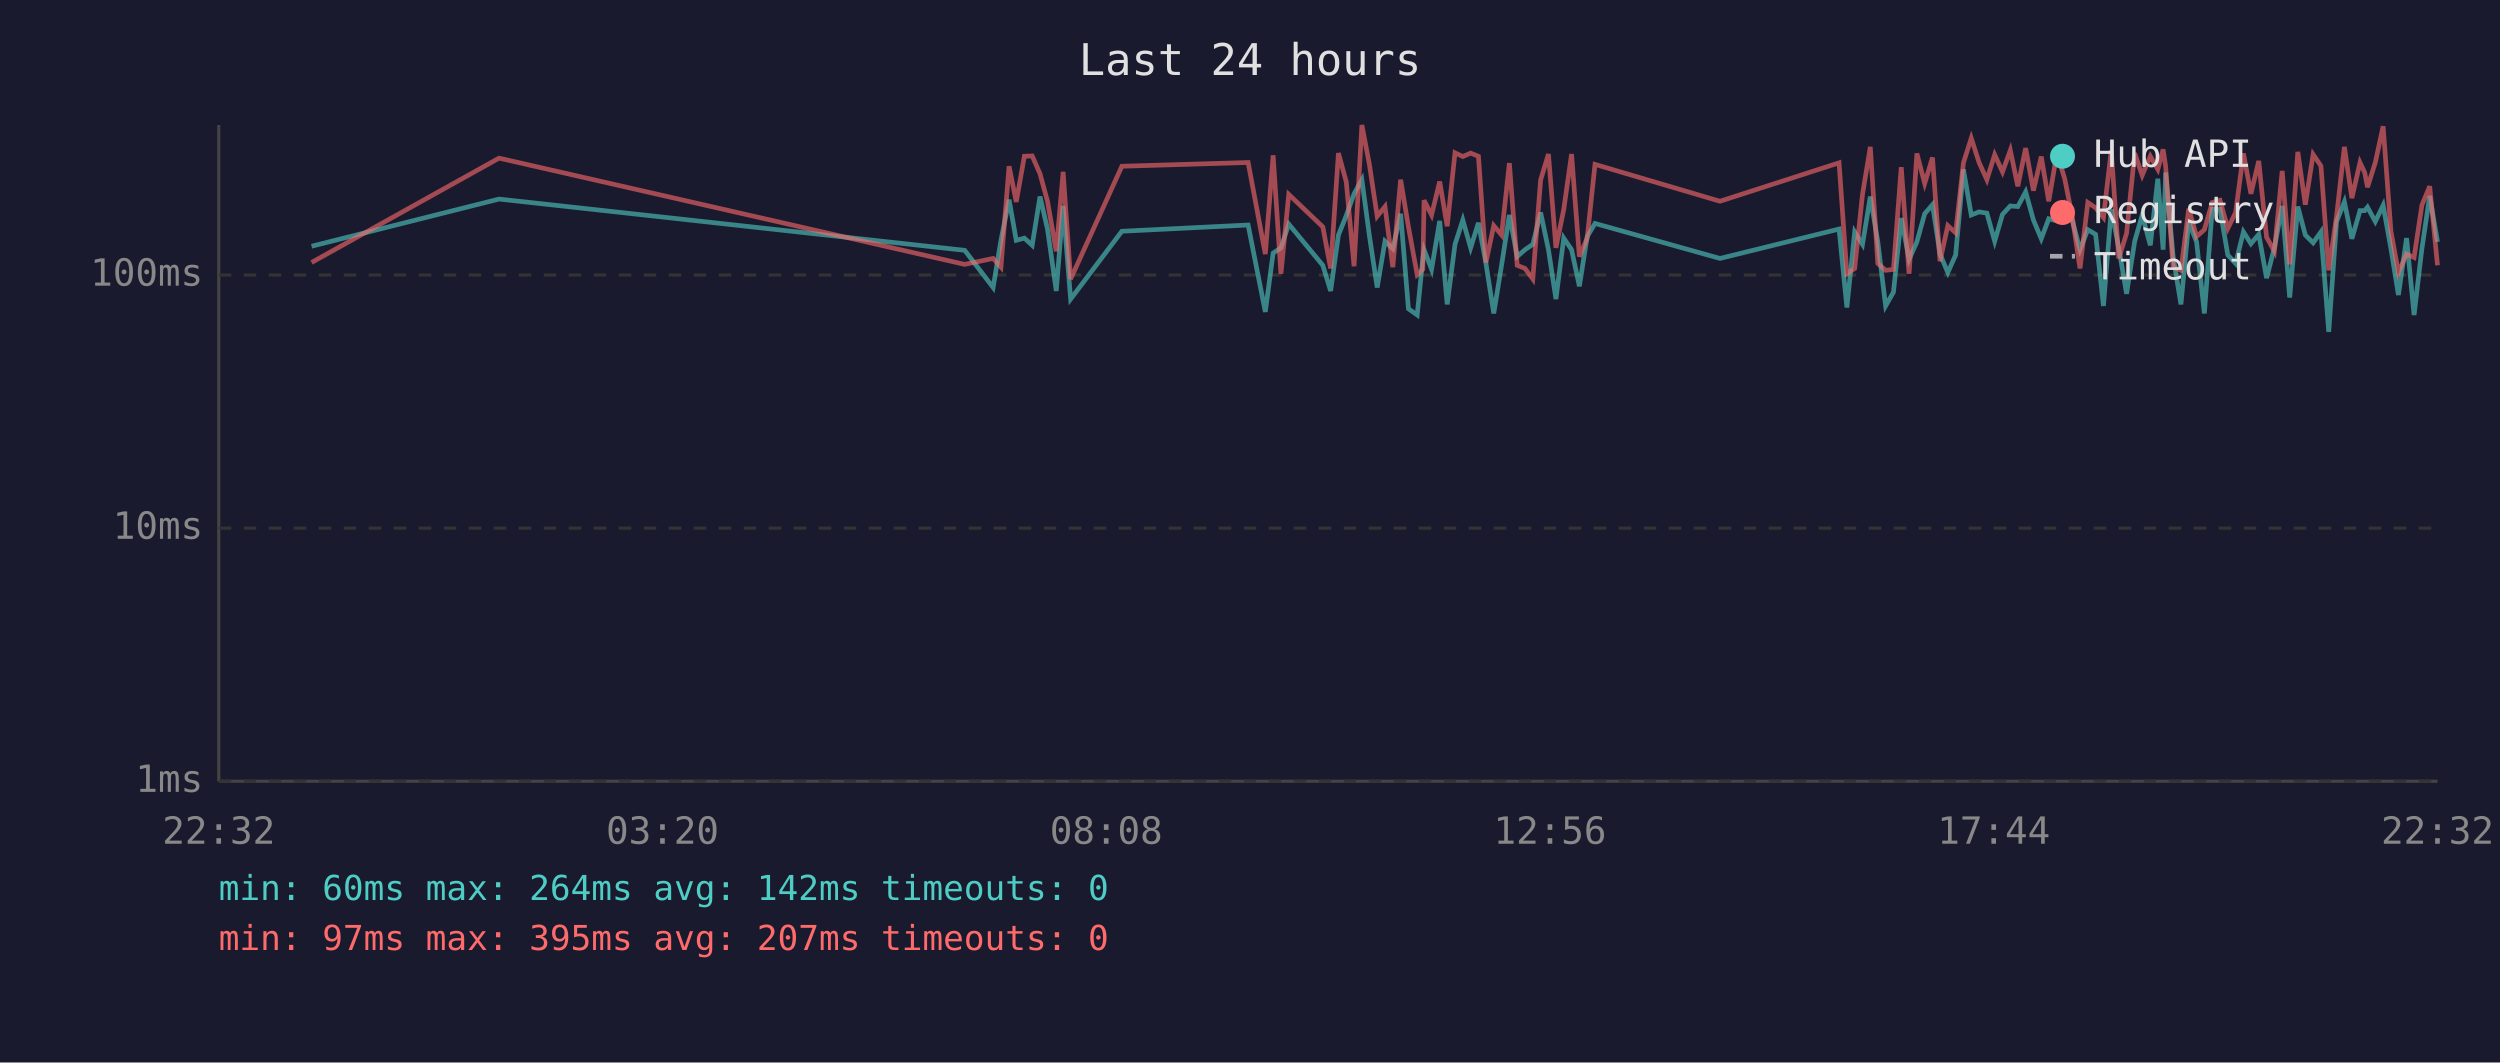
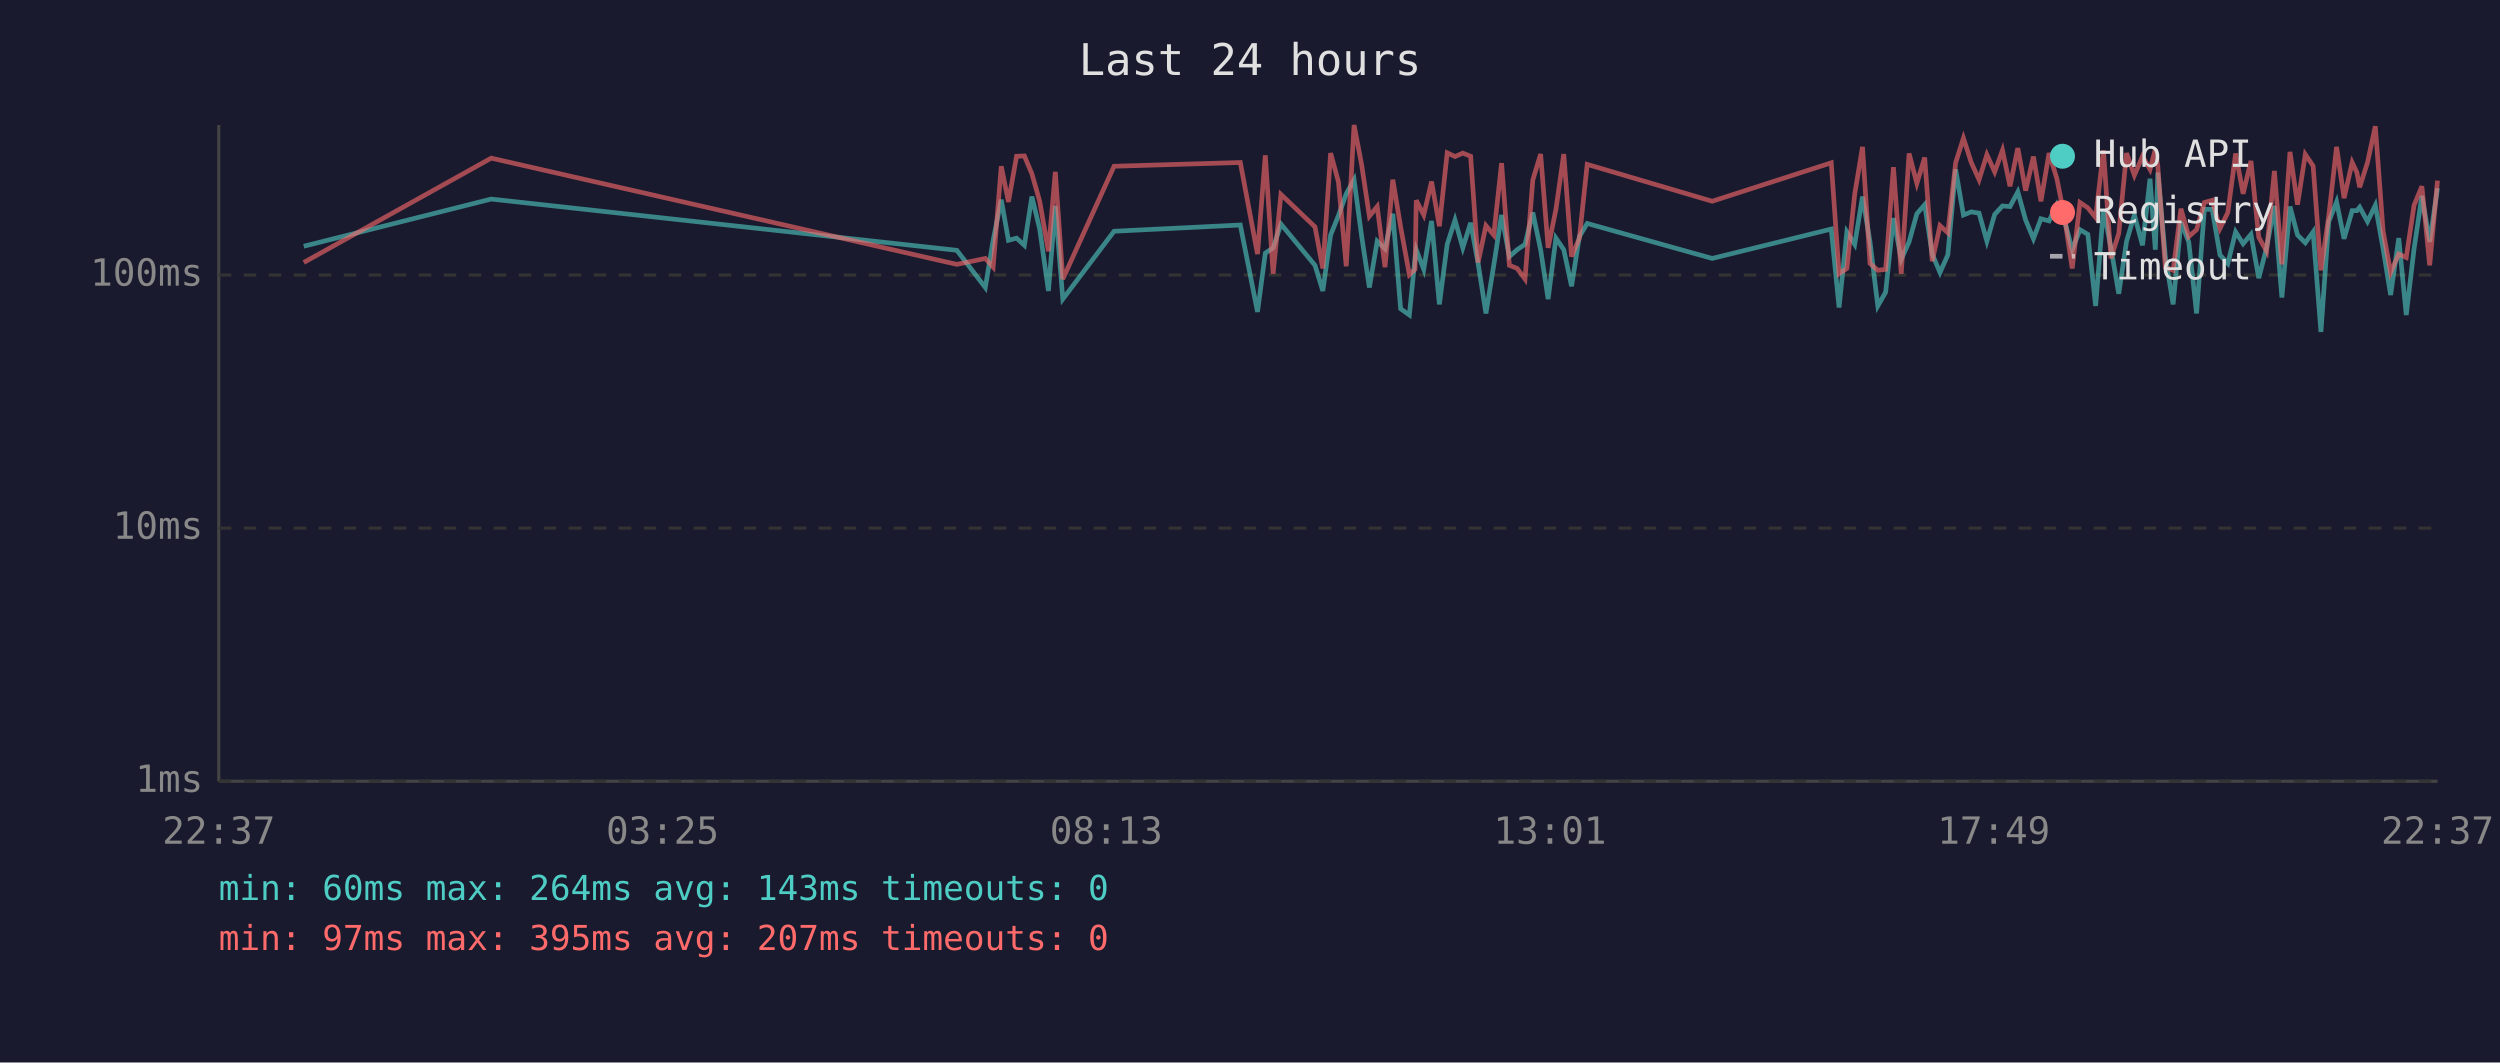
<svg xmlns="http://www.w3.org/2000/svg" viewBox="0 0 800 340" font-family="monospace" font-size="12">
  <rect width="800" height="340" fill="#1a1a2e" />
  <text x="400" y="24" fill="#e0e0e0" font-size="14" text-anchor="middle">Last 24 hours</text>
  <line x1="70" y1="40" x2="70" y2="250" stroke="#444" stroke-width="1" />
  <line x1="70" y1="250" x2="780" y2="250" stroke="#444" stroke-width="1" />
  <line x1="70" y1="250" x2="780" y2="250" stroke="#333" stroke-width="1" stroke-dasharray="4" />
  <text x="65" y="250" fill="#888" text-anchor="end" dominant-baseline="middle">1ms</text>
  <line x1="70" y1="169" x2="780" y2="169" stroke="#333" stroke-width="1" stroke-dasharray="4" />
  <text x="65" y="169" fill="#888" text-anchor="end" dominant-baseline="middle">10ms</text>
  <line x1="70" y1="88" x2="780" y2="88" stroke="#333" stroke-width="1" stroke-dasharray="4" />
  <text x="65" y="88" fill="#888" text-anchor="end" dominant-baseline="middle">100ms</text>
-   <text x="70" y="270" fill="#888" text-anchor="middle">22:32</text>
-   <text x="212" y="270" fill="#888" text-anchor="middle">03:20</text>
-   <text x="354" y="270" fill="#888" text-anchor="middle">08:08</text>
-   <text x="496" y="270" fill="#888" text-anchor="middle">12:56</text>
-   <text x="638" y="270" fill="#888" text-anchor="middle">17:44</text>
-   <text x="780" y="270" fill="#888" text-anchor="middle">22:32</text>
-   <polyline points="99.7,78.8 159.7,63.7 308.7,80.1 317.8,92.0 320.3,76.9 322.9,63.9 325.2,76.9 327.8,76.2 330.3,78.5 332.8,62.9 335.2,73.3 338.0,93.1 340.2,65.9 342.6,95.7 359.0,74.0 399.4,72.0 404.9,99.8 407.4,81.0 409.9,79.3 412.4,71.7 423.3,84.9 425.8,93.1 428.3,75.2 430.8,69.0 433.3,62.0 435.8,57.5 438.2,75.4 440.7,92.0 443.2,77.2 445.7,79.6 448.2,68.4 450.7,98.8 453.5,100.8 455.3,82.7 455.7,79.9 458.1,86.2 460.7,70.7 463.1,97.4 465.6,78.2 468.1,70.4 470.6,79.3 473.1,71.3 475.5,84.3 478.0,100.3 480.5,84.9 483.0,68.8 485.5,82.1 488.0,79.9 490.5,78.2 493.0,68.0 495.5,79.9 497.9,95.7 500.4,76.2 502.9,79.9 505.4,91.6 507.9,75.7 510.4,71.5 550.4,82.7 588.5,73.3 591.0,98.4 593.5,74.2 596.0,78.2 598.5,62.9 600.9,77.4 603.4,97.9 605.9,93.5 608.4,69.8 610.9,83.0 613.4,77.4 615.9,68.4 618.4,65.5 620.8,81.3 623.3,87.2 625.8,81.6 628.3,54.2 630.8,68.8 633.3,67.8 635.8,68.2 638.3,77.2 640.8,68.6 643.3,65.9 645.7,66.1 648.2,61.4 650.7,70.4 653.2,76.4 655.6,70.0 658.2,70.7 660.7,65.5 663.1,70.4 665.6,79.9 668.1,73.5 670.6,75.0 673.1,97.9 675.6,67.0 678.0,79.3 680.5,94.0 683.1,77.2 685.5,68.8 688.1,78.5 690.5,57.2 692.2,79.9 693.0,55.2 695.4,82.1 697.9,97.4 700.4,71.1 702.9,77.4 705.4,100.3 707.9,67.0 710.4,67.0 712.9,81.6 715.4,84.3 717.9,74.2 720.3,78.0 722.8,75.0 725.3,89.0 727.8,79.3 730.3,65.9 732.7,95.2 735.3,66.1 737.7,75.2 740.2,77.7 742.7,74.2 745.2,106.2 747.7,70.9 750.2,64.6 752.6,76.4 755.2,67.4 756.7,67.4 757.6,66.3 760.1,70.9 762.6,65.7 765.1,79.6 767.5,94.4 770.1,76.2 772.5,100.8 775.0,79.6 777.5,62.7 780.0,77.4" fill="none" stroke="#4ecdc4" stroke-width="1.5" opacity="0.6" />
-   <polyline points="99.7,84.0 159.7,50.6 308.7,84.6 317.8,82.7 320.3,85.5 322.9,53.2 325.2,64.6 327.8,50.0 330.3,49.9 332.8,55.6 335.2,64.4 338.0,80.4 340.2,55.0 342.6,89.3 359.0,53.2 399.4,52.0 404.9,81.3 407.4,49.7 409.9,87.6 412.4,62.2 423.3,72.6 425.8,85.9 428.3,49.0 430.8,58.2 433.3,85.2 435.8,40.0 438.2,52.6 440.7,69.2 443.2,66.1 445.7,85.5 448.2,57.5 450.7,72.6 453.5,87.9 455.3,86.2 455.7,64.1 458.1,68.8 460.7,58.1 463.1,72.4 465.6,48.9 468.1,50.1 470.6,49.0 473.1,50.0 475.5,84.0 478.0,72.2 480.5,75.2 483.0,52.2 485.5,84.9 488.0,85.9 490.5,89.3 493.0,57.6 495.5,49.3 497.9,79.3 500.4,67.0 502.9,49.3 505.4,82.1 507.9,76.2 510.4,52.6 550.4,64.4 588.5,52.1 591.0,87.6 593.5,85.9 596.0,62.2 598.5,47.0 600.9,84.3 603.4,86.5 605.9,86.2 608.4,53.5 610.9,87.6 613.4,49.1 615.9,58.7 618.4,50.4 620.8,83.6 623.3,72.2 625.8,74.5 628.3,52.1 630.8,44.2 633.3,52.0 635.8,57.5 638.3,49.5 640.8,55.0 643.3,48.1 645.7,59.6 648.2,47.4 650.7,61.0 653.2,50.1 655.6,64.4 658.2,49.0 660.7,57.2 663.1,69.2 665.6,85.9 668.1,64.8 670.6,66.5 673.1,69.6 675.6,48.1 678.0,82.7 680.5,74.7 683.1,49.0 685.5,56.1 688.1,50.0 690.5,54.2 692.2,47.8 693.0,53.2 695.4,85.5 697.9,86.5 700.4,66.8 702.9,75.7 705.4,73.5 707.9,64.8 710.4,64.1 712.9,73.1 715.4,68.0 717.9,49.1 720.3,62.0 722.8,51.5 725.3,75.9 727.8,80.4 730.3,54.7 732.7,84.6 735.3,48.6 737.7,65.5 740.2,49.4 742.7,53.1 745.2,86.5 747.7,69.2 750.2,47.0 752.6,63.4 755.2,52.0 756.7,55.2 757.6,59.9 760.1,52.0 762.6,40.4 765.1,74.0 767.5,87.2 770.1,81.3 772.5,82.4 775.0,65.7 777.5,59.6 780.0,84.9" fill="none" stroke="#ff6b6b" stroke-width="1.5" opacity="0.6" />
+   <text x="70" y="270" fill="#888" text-anchor="middle">22:37</text>
+   <text x="212" y="270" fill="#888" text-anchor="middle">03:25</text>
+   <text x="354" y="270" fill="#888" text-anchor="middle">08:13</text>
+   <text x="496" y="270" fill="#888" text-anchor="middle">13:01</text>
+   <text x="638" y="270" fill="#888" text-anchor="middle">17:49</text>
+   <text x="780" y="270" fill="#888" text-anchor="middle">22:37</text>
+   <polyline points="97.2,78.8 157.2,63.7 306.2,80.1 315.3,92.0 317.8,76.9 320.4,63.9 322.7,76.9 325.3,76.2 327.8,78.5 330.2,62.9 332.7,73.3 335.5,93.1 337.7,65.9 340.1,95.7 356.5,74.0 396.9,72.0 402.4,99.8 404.9,81.0 407.4,79.3 409.9,71.7 420.8,84.9 423.3,93.1 425.8,75.2 428.3,69.0 430.8,62.0 433.3,57.5 435.7,75.4 438.2,92.0 440.7,77.2 443.2,79.6 445.7,68.4 448.2,98.8 451.0,100.8 452.8,82.7 453.2,79.9 455.6,86.2 458.1,70.7 460.6,97.4 463.1,78.2 465.6,70.4 468.1,79.3 470.6,71.3 473.0,84.3 475.5,100.3 478.0,84.9 480.5,68.8 483.0,82.1 485.5,79.9 488.0,78.2 490.5,68.0 493.0,79.9 495.4,95.7 497.9,76.2 500.4,79.9 502.9,91.6 505.4,75.7 507.9,71.5 547.9,82.7 586.0,73.3 588.5,98.4 591.0,74.2 593.5,78.2 596.0,62.9 598.4,77.4 600.9,97.9 603.4,93.5 605.9,69.8 608.4,83.0 610.9,77.4 613.4,68.4 615.9,65.5 618.3,81.3 620.8,87.2 623.3,81.6 625.8,54.2 628.3,68.8 630.8,67.8 633.3,68.2 635.8,77.2 638.3,68.6 640.8,65.9 643.2,66.1 645.7,61.4 648.2,70.4 650.7,76.4 653.1,70.0 655.7,70.7 658.2,65.5 660.6,70.4 663.1,79.9 665.6,73.5 668.1,75.0 670.6,97.9 673.1,67.0 675.5,79.3 678.0,94.0 680.5,77.2 683.0,68.8 685.6,78.5 688.0,57.2 689.7,79.9 690.5,55.2 692.9,82.1 695.4,97.4 697.9,71.1 700.4,77.4 702.9,100.3 705.4,67.0 707.9,67.0 710.4,81.6 712.9,84.3 715.4,74.2 717.8,78.0 720.3,75.0 722.8,89.0 725.3,79.3 727.8,65.9 730.2,95.2 732.8,66.1 735.2,75.2 737.7,77.7 740.2,74.2 742.7,106.2 745.2,70.9 747.7,64.6 750.1,76.4 752.7,67.4 754.2,67.4 755.1,66.3 757.6,70.9 760.1,65.7 762.6,79.6 765.0,94.4 767.6,76.2 770.0,100.8 772.5,79.6 775.0,62.7 777.5,77.4 780.0,60.2" fill="none" stroke="#4ecdc4" stroke-width="1.5" opacity="0.6" />
+   <polyline points="97.2,84.0 157.2,50.6 306.2,84.6 315.3,82.7 317.8,85.5 320.4,53.2 322.7,64.6 325.3,50.0 327.8,49.9 330.2,55.6 332.7,64.4 335.5,80.4 337.7,55.0 340.1,89.3 356.5,53.2 396.9,52.0 402.4,81.3 404.9,49.7 407.4,87.6 409.9,62.2 420.8,72.6 423.3,85.9 425.8,49.0 428.3,58.2 430.8,85.2 433.3,40.0 435.7,52.6 438.2,69.2 440.7,66.1 443.2,85.5 445.7,57.5 448.2,72.6 451.0,87.9 452.8,86.2 453.2,64.1 455.6,68.8 458.1,58.1 460.6,72.4 463.1,48.9 465.6,50.1 468.1,49.0 470.6,50.0 473.0,84.0 475.5,72.2 478.0,75.2 480.5,52.2 483.0,84.9 485.5,85.9 488.0,89.3 490.5,57.6 493.0,49.3 495.4,79.3 497.9,67.0 500.4,49.3 502.9,82.1 505.4,76.2 507.9,52.6 547.9,64.4 586.0,52.1 588.5,87.6 591.0,85.9 593.5,62.2 596.0,47.0 598.4,84.3 600.9,86.5 603.4,86.2 605.9,53.5 608.4,87.6 610.9,49.1 613.4,58.7 615.9,50.4 618.3,83.6 620.8,72.2 623.3,74.5 625.8,52.1 628.3,44.2 630.8,52.0 633.3,57.5 635.8,49.5 638.3,55.0 640.8,48.1 643.2,59.6 645.7,47.4 648.2,61.0 650.7,50.1 653.1,64.4 655.7,49.0 658.2,57.2 660.6,69.2 663.1,85.9 665.6,64.8 668.1,66.5 670.6,69.6 673.1,48.1 675.5,82.7 678.0,74.7 680.5,49.0 683.0,56.1 685.6,50.0 688.0,54.2 689.7,47.8 690.5,53.2 692.9,85.5 695.4,86.5 697.9,66.8 700.4,75.7 702.9,73.5 705.4,64.8 707.9,64.1 710.4,73.1 712.9,68.0 715.4,49.1 717.8,62.0 720.3,51.5 722.8,75.9 725.3,80.4 727.8,54.7 730.2,84.6 732.8,48.6 735.2,65.5 737.7,49.4 740.2,53.1 742.7,86.5 745.2,69.2 747.7,47.0 750.1,63.4 752.7,52.0 754.2,55.2 755.1,59.9 757.6,52.0 760.1,40.4 762.6,74.0 765.0,87.2 767.6,81.3 770.0,82.4 772.5,65.7 775.0,59.6 777.5,84.9 780.0,57.8" fill="none" stroke="#ff6b6b" stroke-width="1.5" opacity="0.6" />
  <circle cx="660" cy="50" r="4" fill="#4ecdc4" />
  <text x="670" y="50" fill="#e0e0e0" dominant-baseline="middle">Hub API</text>
  <circle cx="660" cy="68" r="4" fill="#ff6b6b" />
  <text x="670" y="68" fill="#e0e0e0" dominant-baseline="middle">Registry</text>
  <line x1="656" y1="82" x2="664" y2="82" stroke="#e0e0e0" stroke-width="1.5" stroke-dasharray="4,3" opacity="0.7" />
  <text x="670" y="86" fill="#e0e0e0" dominant-baseline="middle">Timeout</text>
-   <text x="70" y="288" fill="#4ecdc4" font-size="11">min: 60ms  max: 264ms  avg: 142ms  timeouts: 0</text>
+   <text x="70" y="288" fill="#4ecdc4" font-size="11">min: 60ms  max: 264ms  avg: 143ms  timeouts: 0</text>
  <text x="70" y="304" fill="#ff6b6b" font-size="11">min: 97ms  max: 395ms  avg: 207ms  timeouts: 0</text>
</svg>
